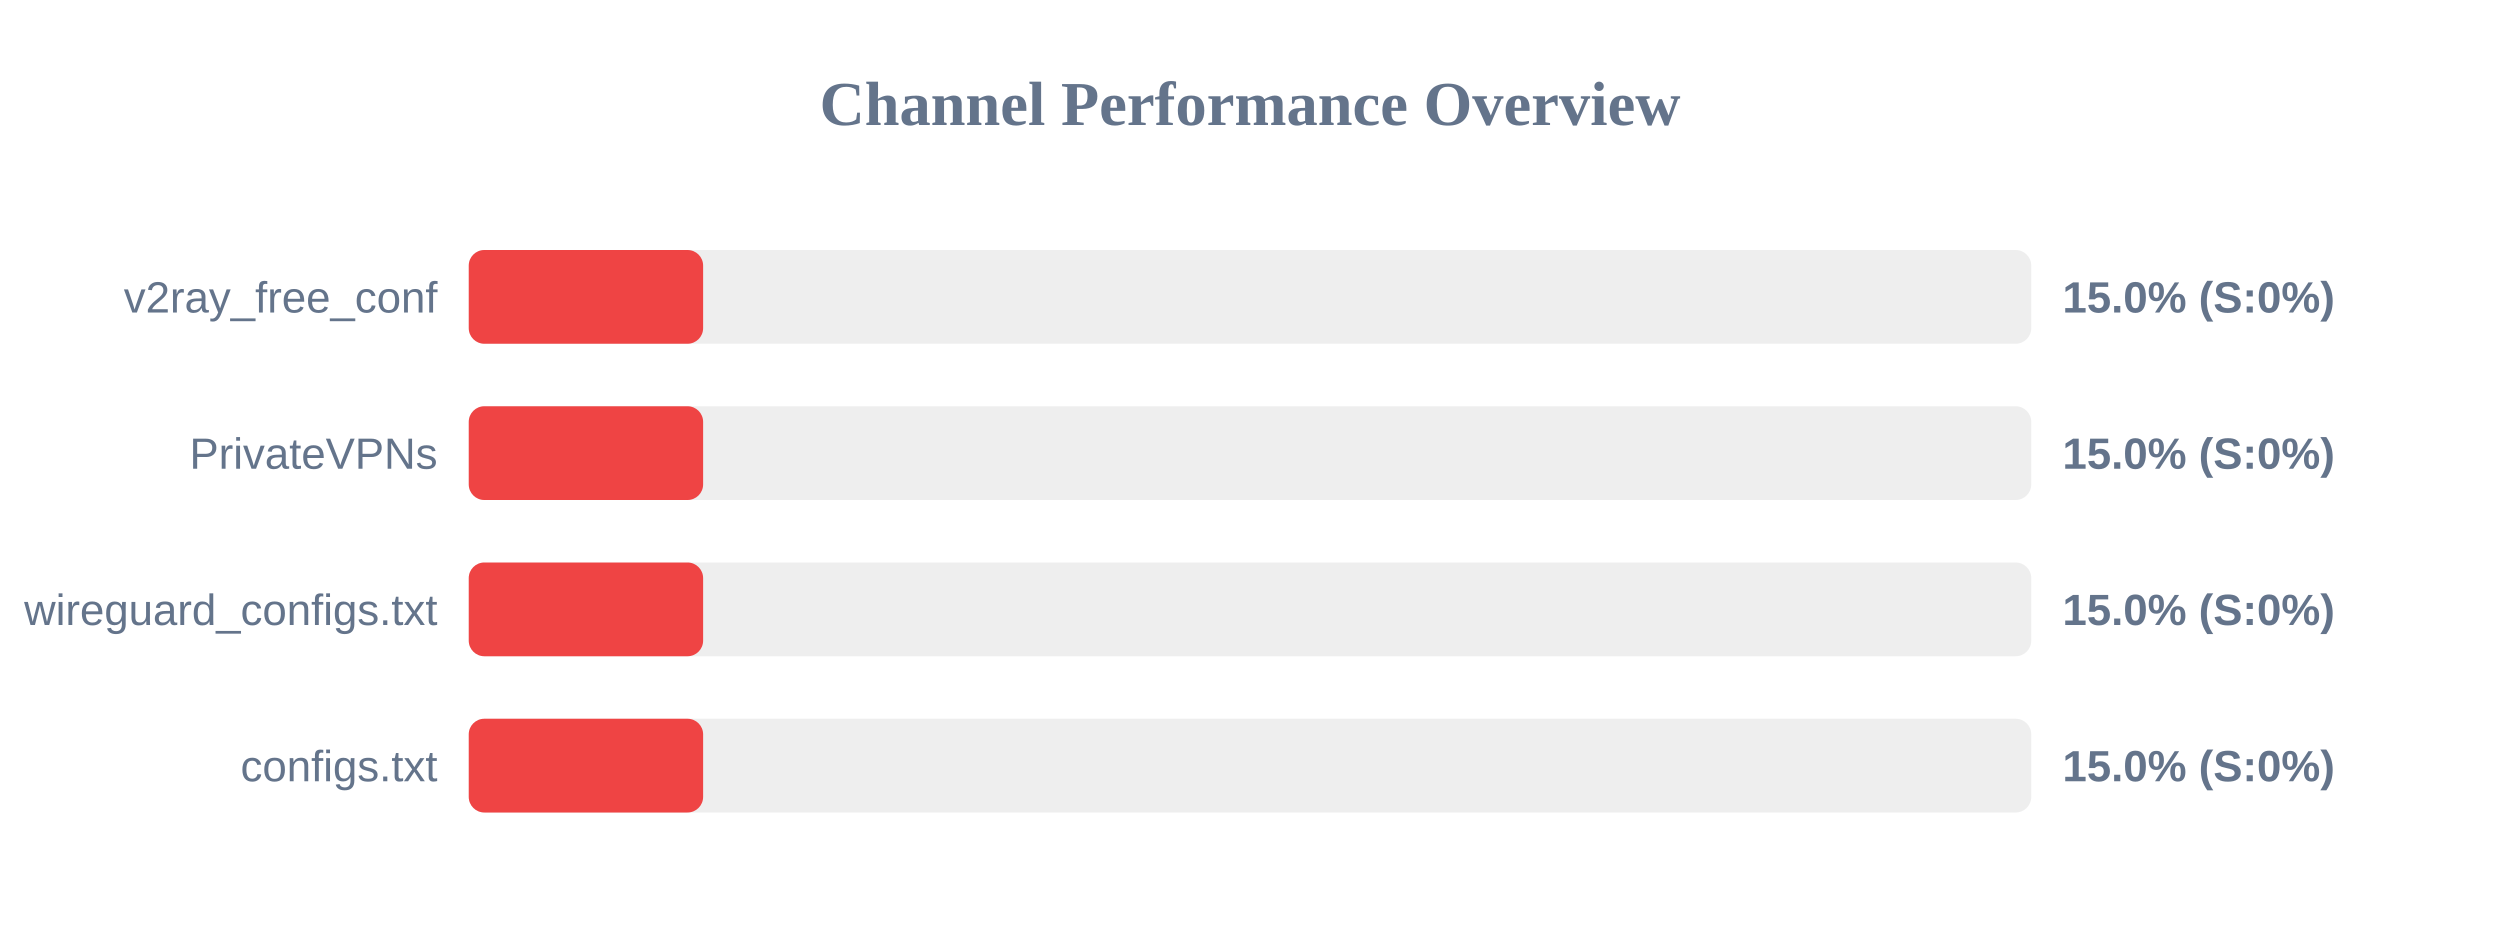
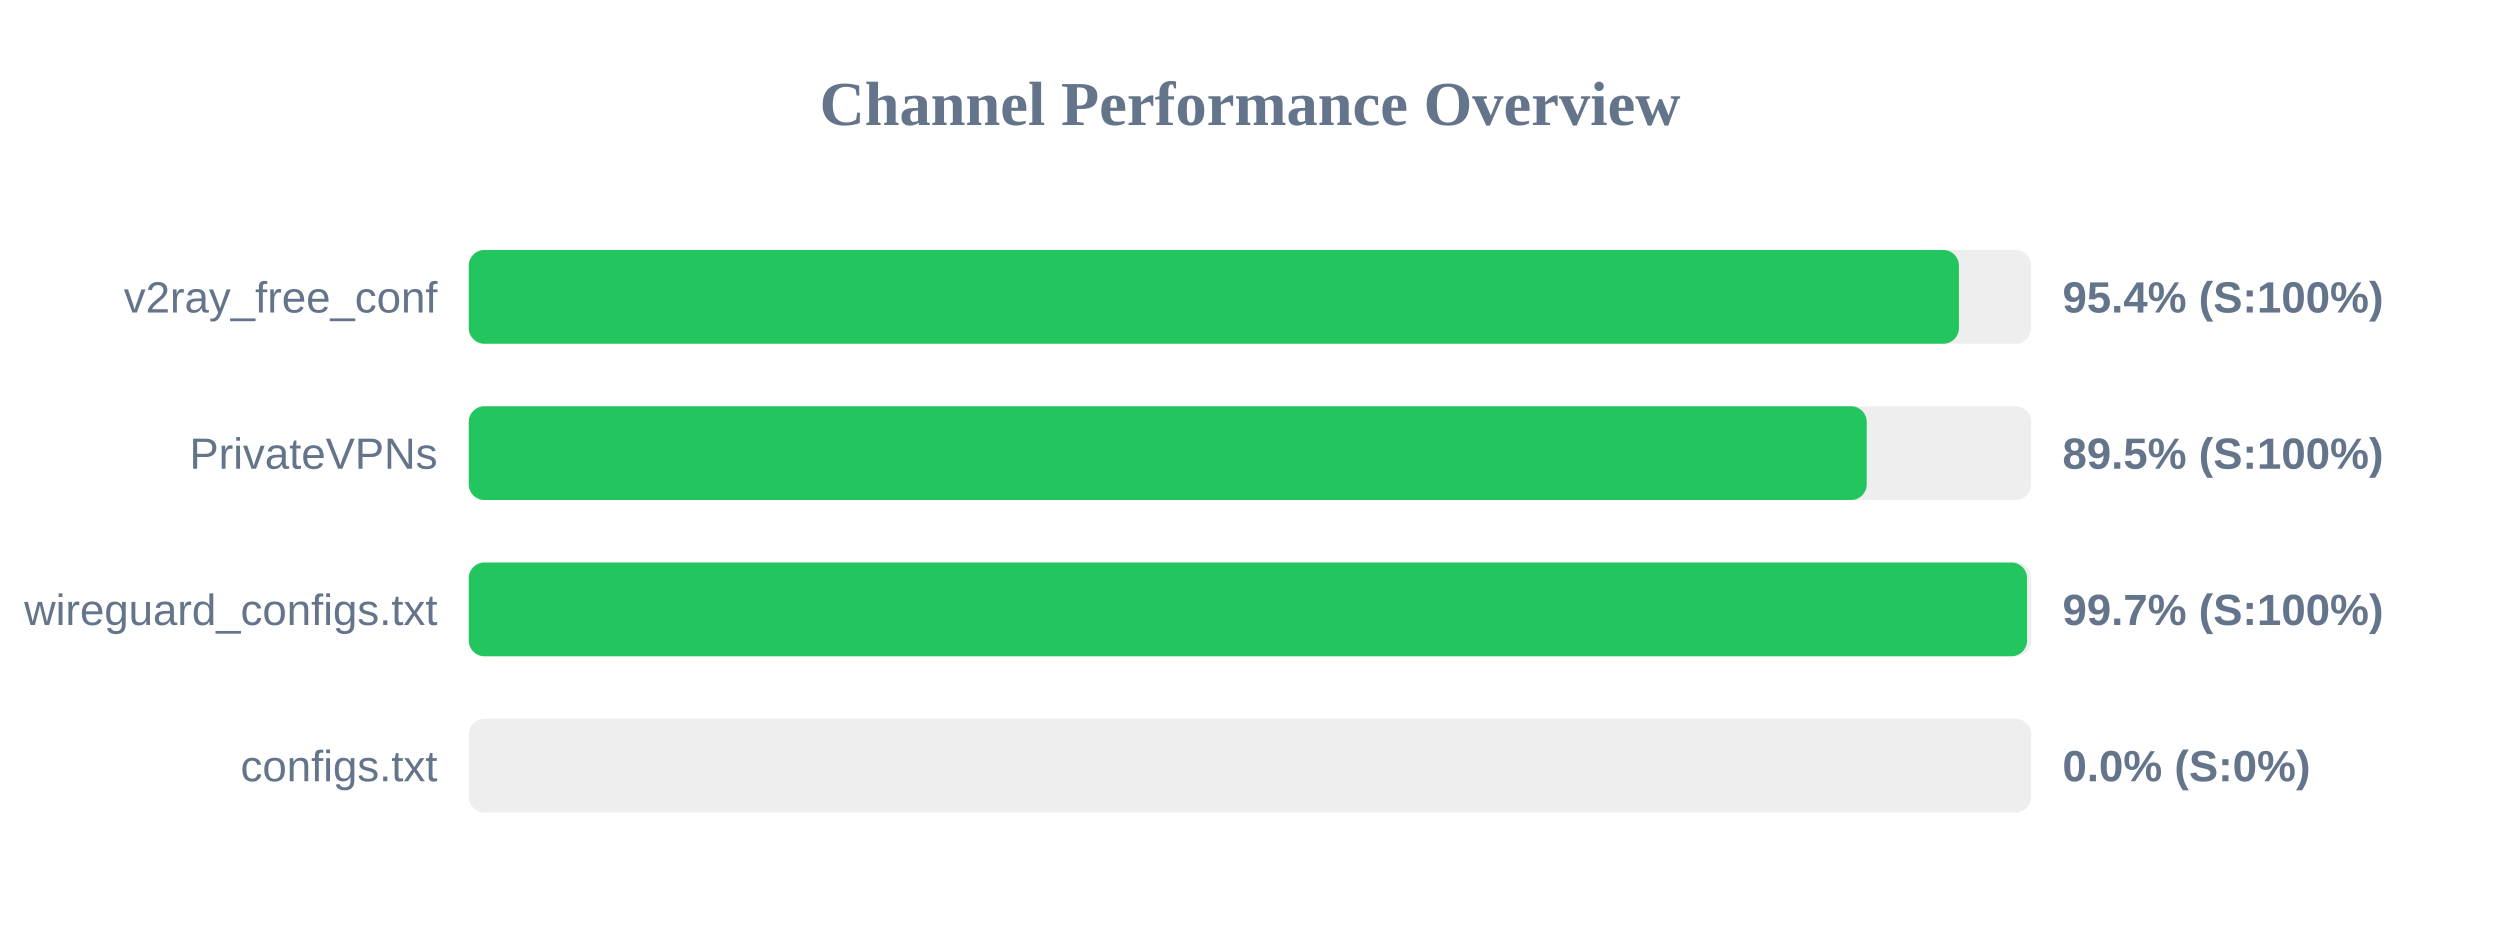
<svg xmlns="http://www.w3.org/2000/svg" width="800" height="300" version="1.1">
  <style>
        .row { font: 14px Arial; fill: #64748b; }
        .score { font: bold 14px Arial; fill: #64748b; }
    </style>
  <text x="400" y="40" text-anchor="middle" font-size="20px" font-weight="bold" fill="#64748b">Channel Performance Overview</text>
  <rect x="150" y="80" width="500" height="30" fill="#eee" rx="5" />
-   <rect x="150" y="80" width="75.0" height="30" fill="#ef4444" rx="5" />
+   <rect x="150" y="80" width="476.85" height="30" fill="#22c55e" rx="5" />
  <text x="140" y="100" text-anchor="end" class="row">v2ray_free_conf</text>
-   <text x="660" y="100" text-anchor="start" class="score">15.0% (S:0%)</text>
+   <text x="660" y="100" text-anchor="start" class="score">95.4% (S:100%)</text>
  <rect x="150" y="130" width="500" height="30" fill="#eee" rx="5" />
-   <rect x="150" y="130" width="75.0" height="30" fill="#ef4444" rx="5" />
+   <rect x="150" y="130" width="447.35" height="30" fill="#22c55e" rx="5" />
  <text x="140" y="150" text-anchor="end" class="row">PrivateVPNs</text>
-   <text x="660" y="150" text-anchor="start" class="score">15.0% (S:0%)</text>
+   <text x="660" y="150" text-anchor="start" class="score">89.5% (S:100%)</text>
  <rect x="150" y="180" width="500" height="30" fill="#eee" rx="5" />
-   <rect x="150" y="180" width="75.0" height="30" fill="#ef4444" rx="5" />
+   <rect x="150" y="180" width="498.65" height="30" fill="#22c55e" rx="5" />
  <text x="140" y="200" text-anchor="end" class="row">wireguard_configs.txt</text>
-   <text x="660" y="200" text-anchor="start" class="score">15.0% (S:0%)</text>
+   <text x="660" y="200" text-anchor="start" class="score">99.7% (S:100%)</text>
  <rect x="150" y="230" width="500" height="30" fill="#eee" rx="5" />
-   <rect x="150" y="230" width="75.0" height="30" fill="#ef4444" rx="5" />
+   <rect x="150" y="230" width="0.0" height="30" fill="#ef4444" rx="5" />
  <text x="140" y="250" text-anchor="end" class="row">configs.txt</text>
-   <text x="660" y="250" text-anchor="start" class="score">15.0% (S:0%)</text>
+   <text x="660" y="250" text-anchor="start" class="score">0.0% (S:0%)</text>
</svg>
